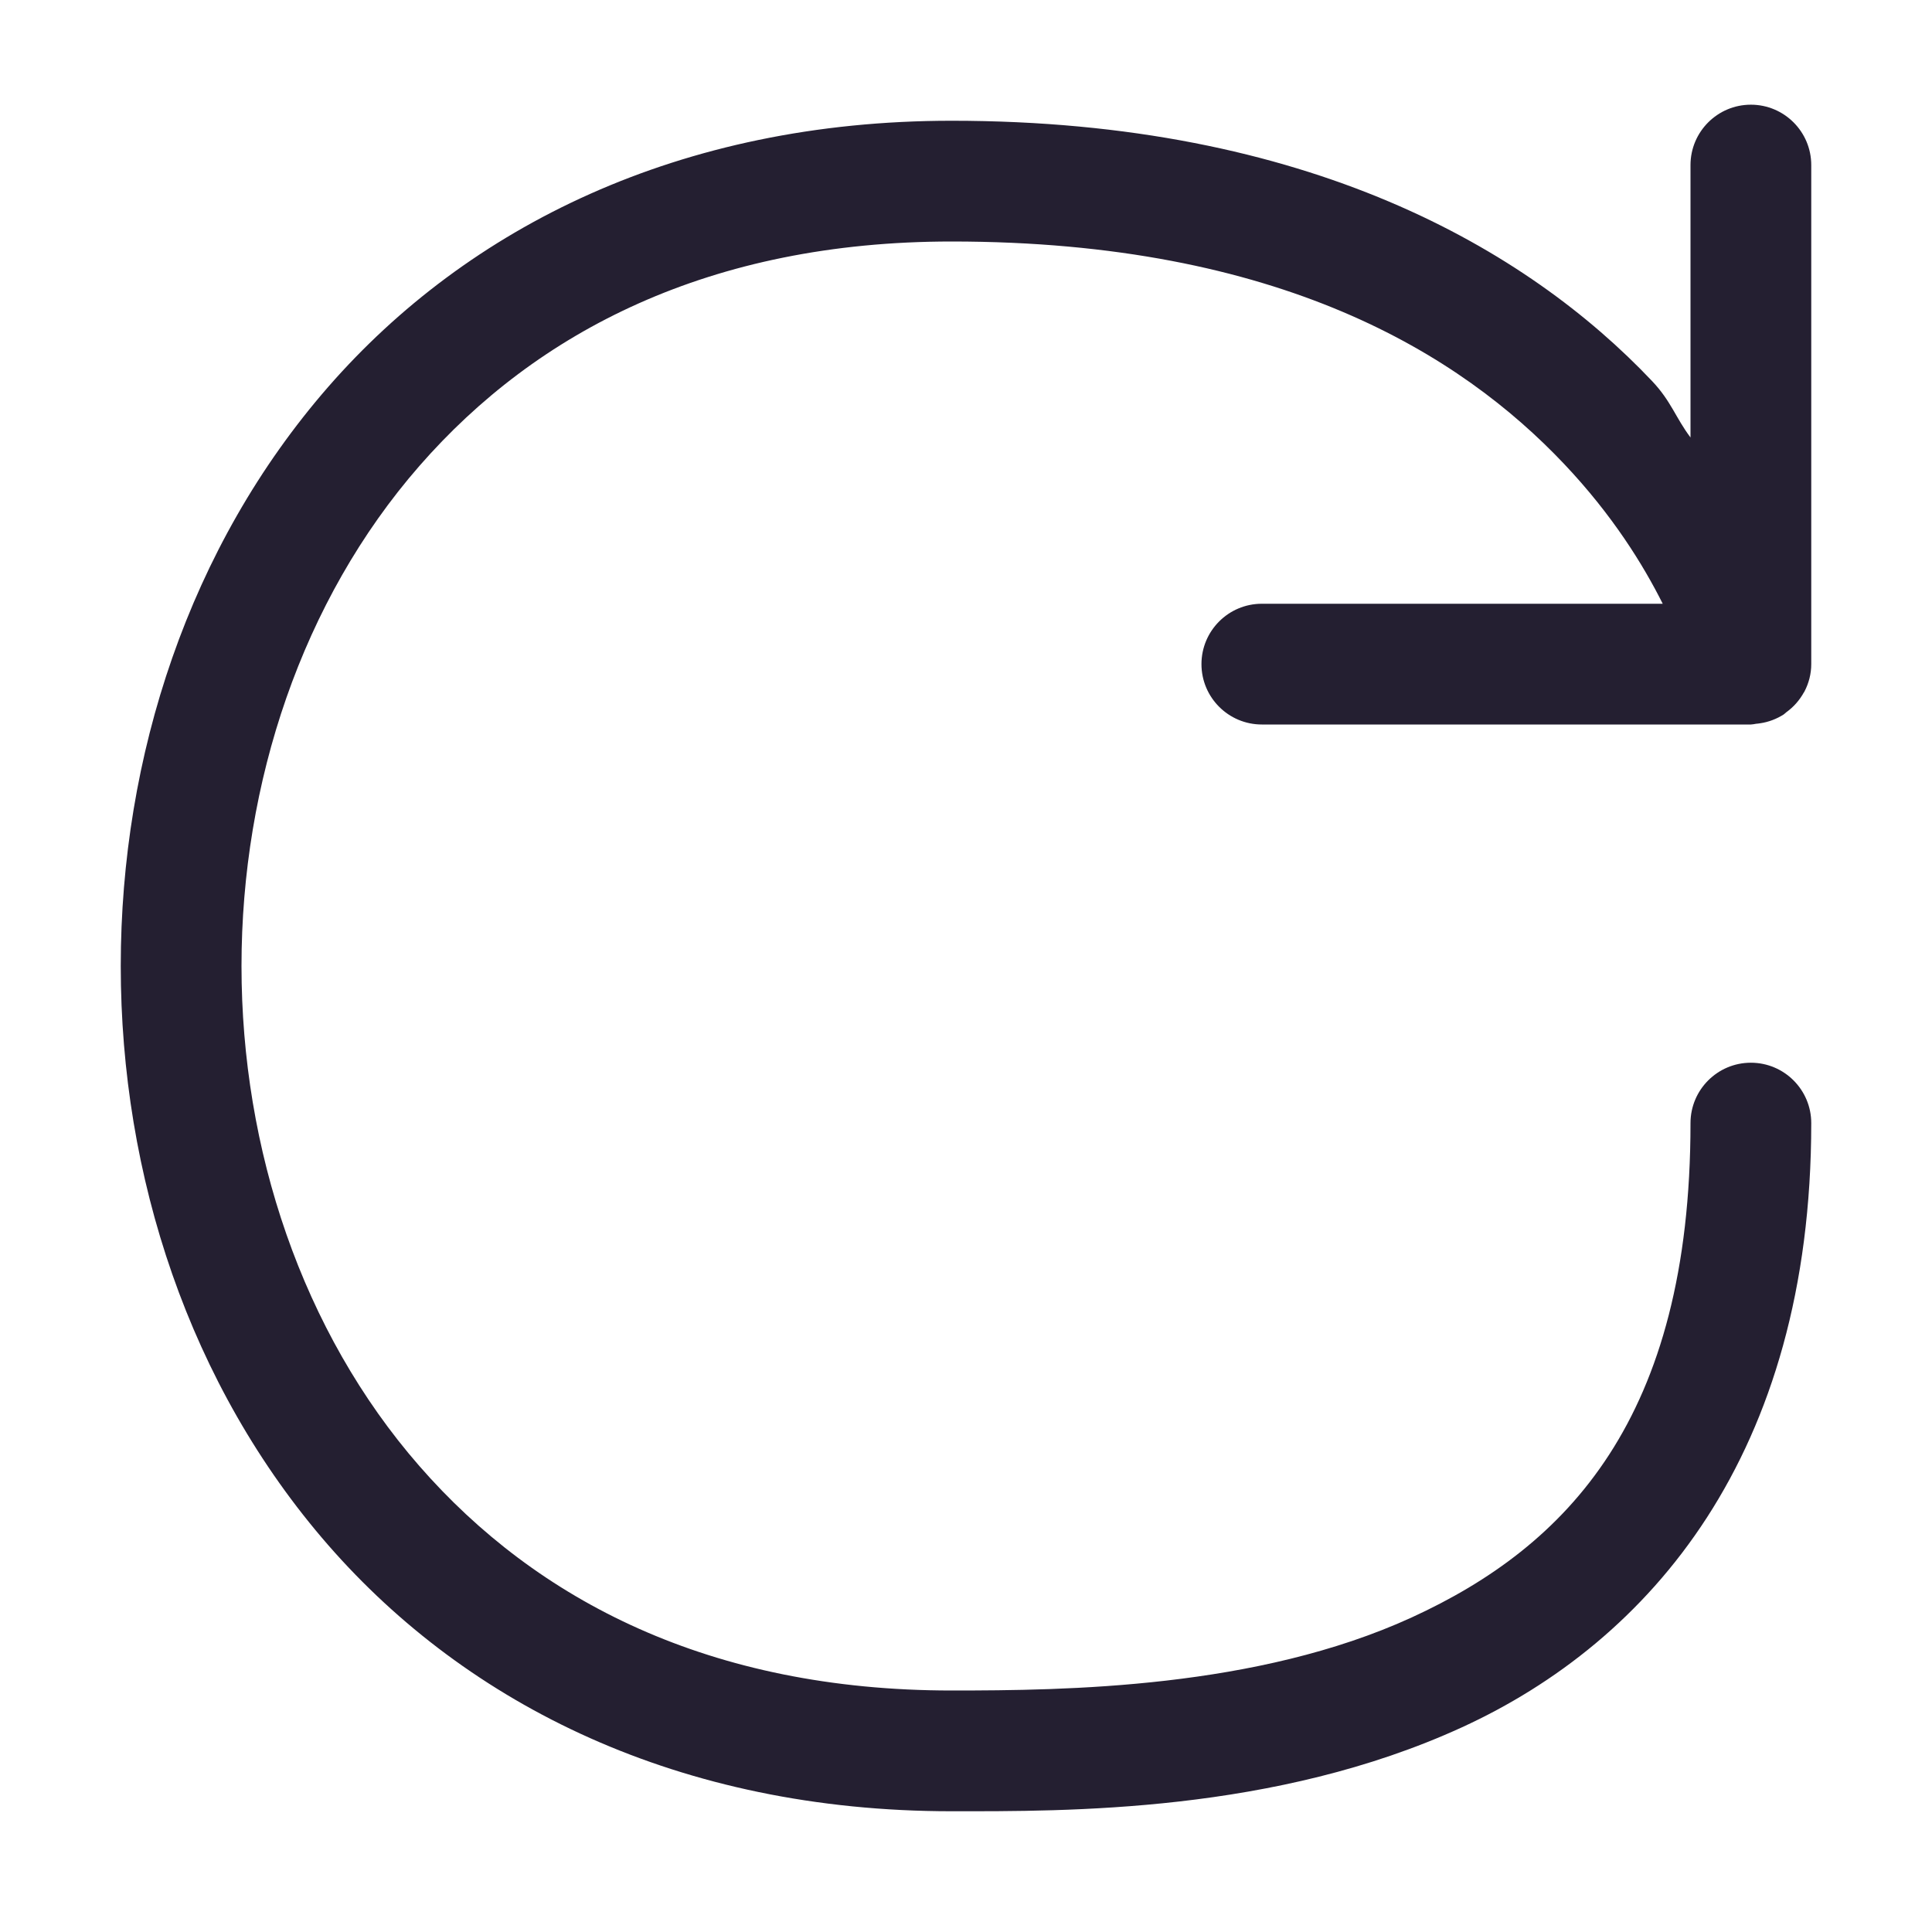
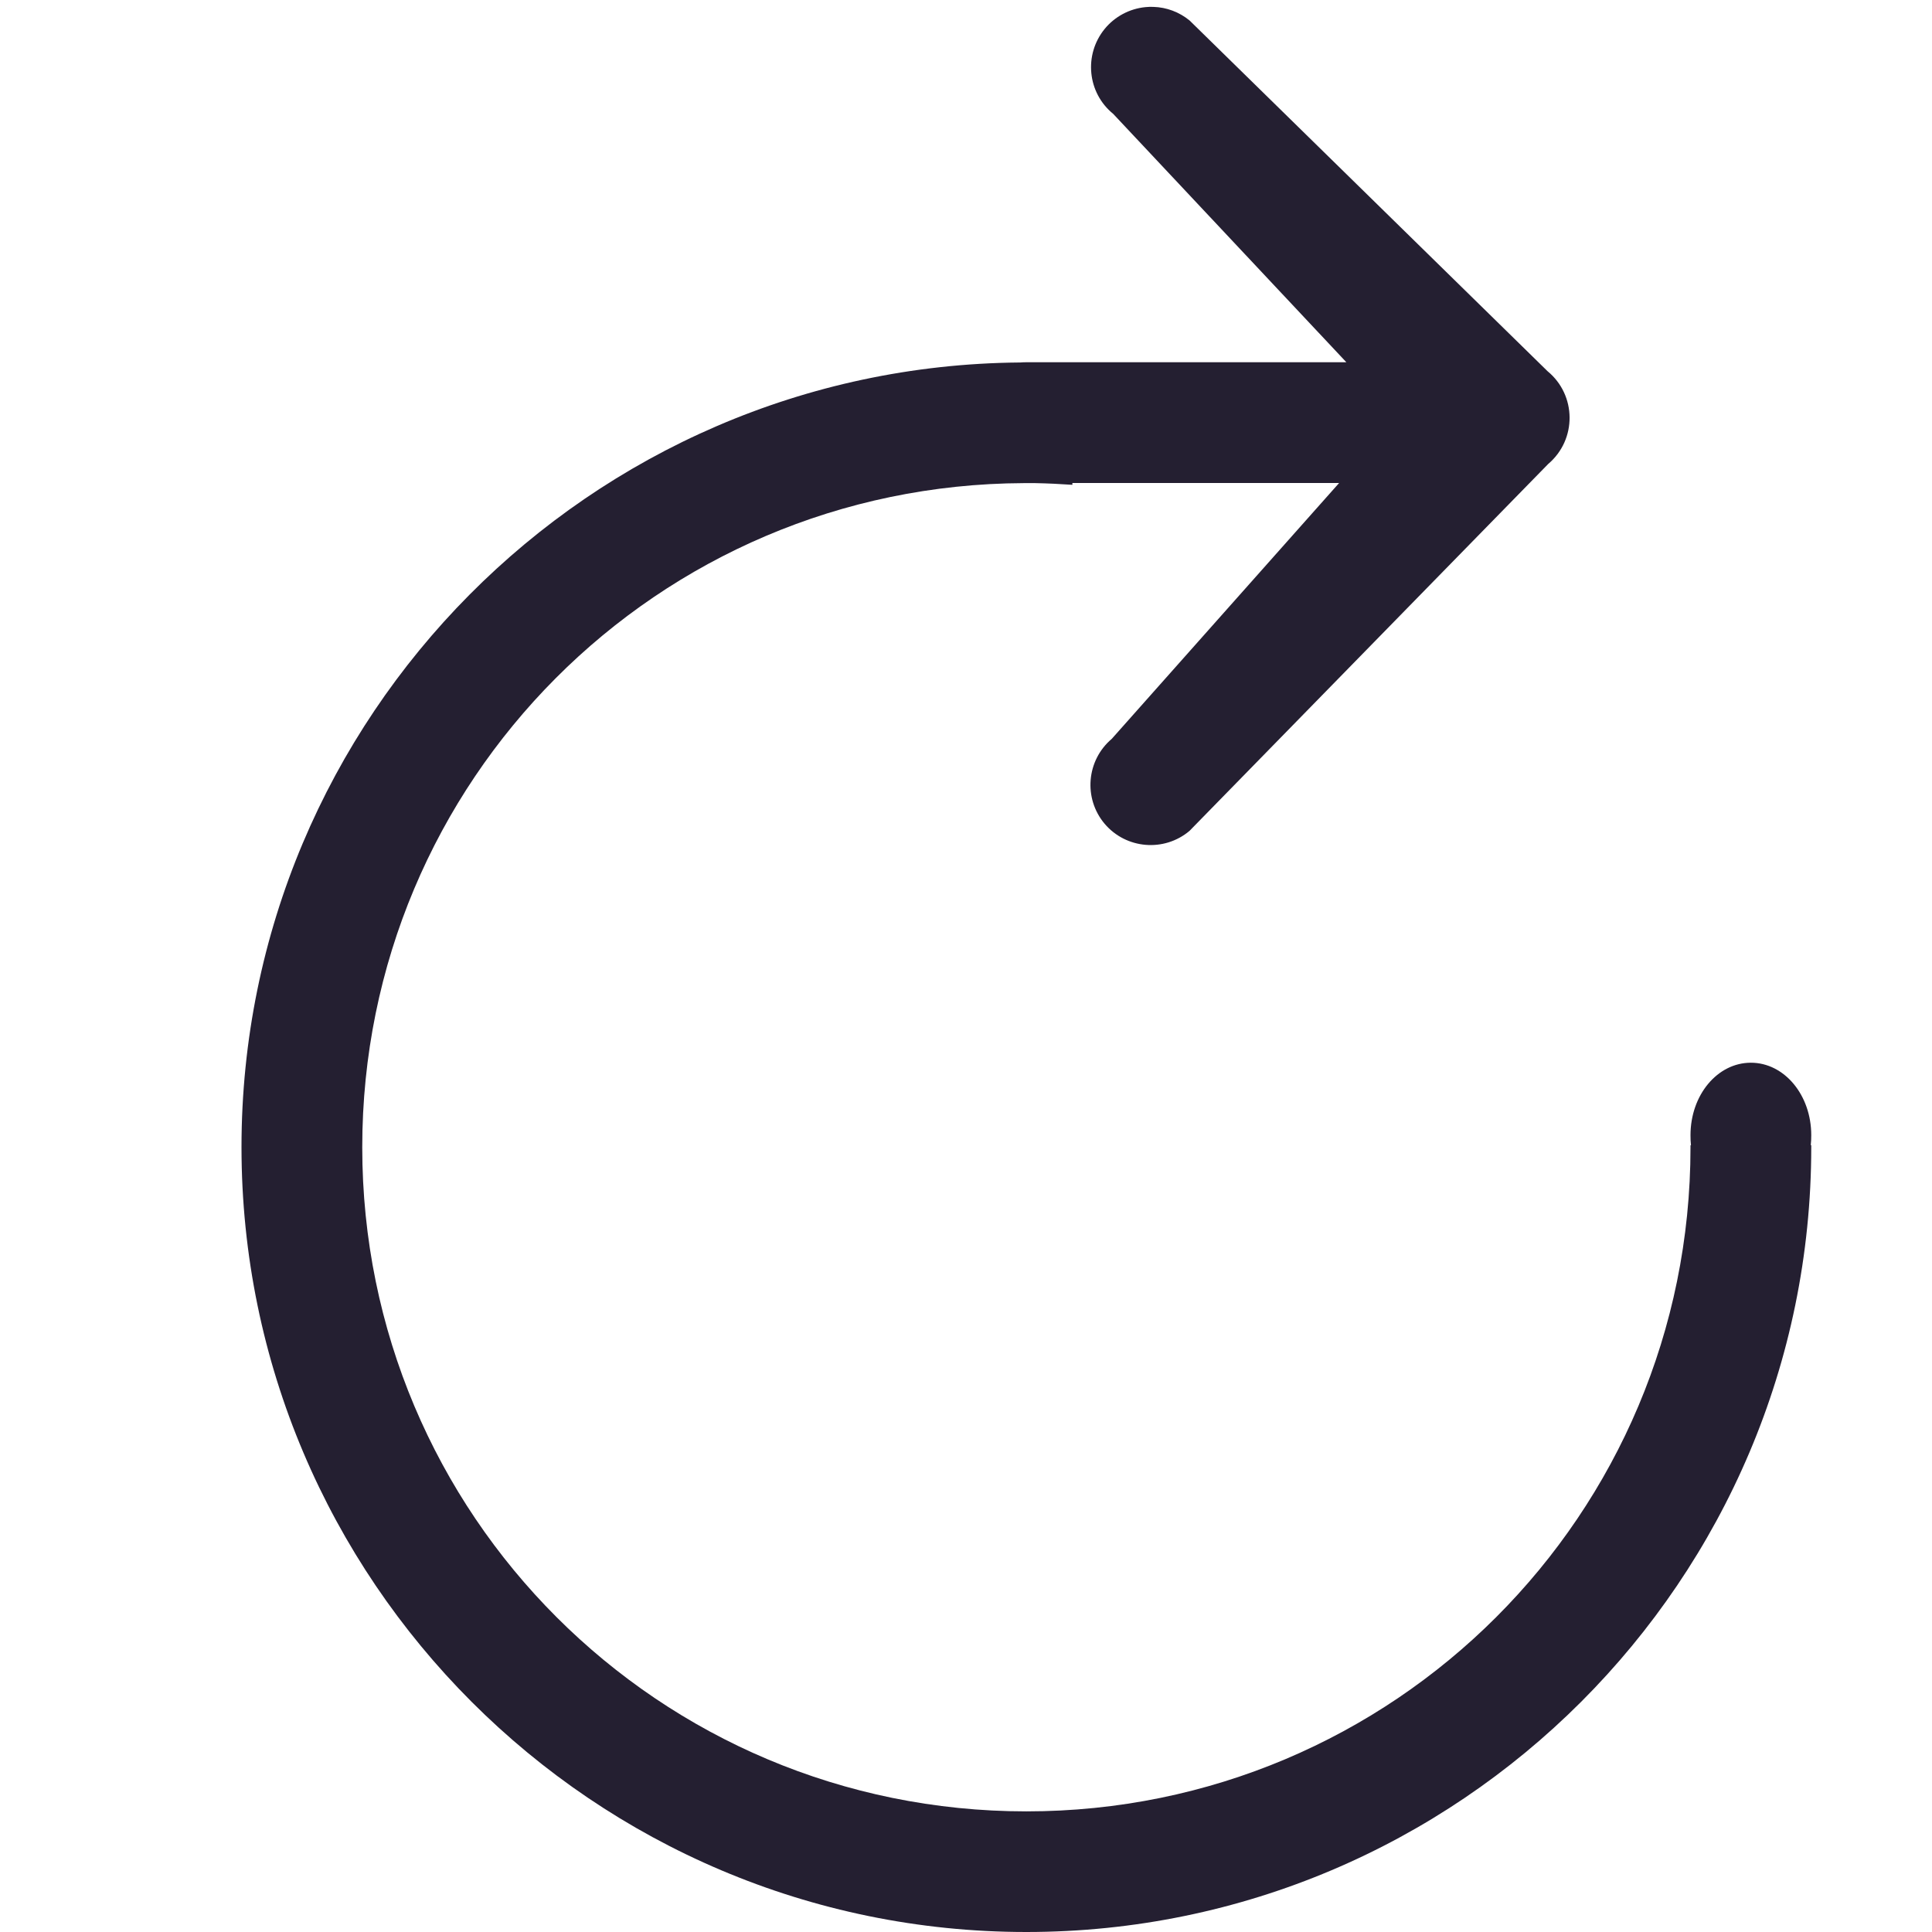
<svg xmlns="http://www.w3.org/2000/svg" id="svg4" width="16" height="16" version="1.1" viewBox="0 0 16 16">
-   <path id="path860" style="color:#000;fill:#241f31;stroke-linecap:round;stroke-linejoin:round;-inkscape-stroke:none" d="M 7.881,1 C 5.626,1 3.873,1.881 2.719,3.203 1.565,4.526 1,6.266 1,8 1,9.734 1.565,11.474 2.719,12.797 3.873,14.119 5.626,15 7.881,15 8.826,15 10.555,15.016 12.107,14.305 13.66,13.593 15,12.052 15,9.301 c 10e-7,-0.276 -0.224,-0.5 -0.5,-0.5 -0.276,-8e-7 -0.5,0.224 -0.5,0.5 0,2.448 -1.024,3.505 -2.309,4.094 C 10.407,13.983 8.826,14 7.881,14 5.881,14 4.446,13.256 3.473,12.141 2.5,11.026 2,9.516 2,8 2,6.484 2.5,4.974 3.473,3.859 4.446,2.744 5.881,2 7.881,2 10.6,2 12.095,2.934 12.955,3.844 13.356,4.268 13.609,4.679 13.77,5 H 10.45 c -0.276,0 -0.5,0.224 -0.5,0.5 0,0.276 0.224,0.5 0.5,0.5 h 4.05 c 0.014,-0.001 0.029,-0.003 0.043,-0.006 0.011,-9.316e-4 0.022,-0.002 0.033,-0.004 0.07,-0.01 0.138,-0.036 0.197,-0.074 0.007,-0.006 0.014,-0.012 0.021,-0.018 0.06,-0.043 0.109,-0.099 0.145,-0.164 6.53e-4,-6.492e-4 0.001,-0.001 0.002,-0.002 6.57e-4,-0.001 0.001,-0.003 0.002,-0.004 C 14.98,5.658 15,5.58 15,5.5 V 1.367 c 10e-7,-0.276 -0.224,-0.5 -0.5,-0.5 -0.276,-8.2e-7 -0.5,0.224 -0.5,0.5 V 3.623 C 13.876,3.458 13.84,3.323 13.682,3.156 12.65,2.066 10.835,1 7.881,1 Z" />
+   <defs id="defs1" />
+   <g id="g2">
+     <path id="path1" style="baseline-shift:baseline;display:inline;overflow:visible;opacity:1;vector-effect:none;fill:#241f31;stroke-width:1;stroke-linecap:round;stroke-linejoin:round;enable-background:accumulate;stop-color:#000000;stop-opacity:1" d="M 9.551,0.057 C 9.529,0.056 9.508,0.057 9.486,0.059 9.354,0.072 9.232,0.137 9.148,0.24 8.974,0.454 9.005,0.769 9.219,0.943 L 11.15,3 H 8.557 8.5 c -0.017,0 -0.034,2.522e-4 -0.051,0.002 -0.002,1.53e-5 -0.004,-1.7e-5 -0.006,0 C 4.886,3.033 2,5.935 2,9.5 c 0,3.584 2.916,6.5 6.5,6.5 3.584,0 6.5,-2.916 6.5,-6.5 0,-0.005 1.3e-5,-0.011 0,-0.016 H 14.996 C 14.999,9.457 15,9.429 15,9.401 15,9.068 14.777,8.801 14.5,8.801 c -0.277,2e-7 -0.5,0.267 -0.5,0.6 0,0.029 7.07e-4,0.056 0.004,0.084 H 14 c 1.4e-5,0.005 0,0.011 0,0.016 0,3.043 -2.457,5.5 -5.5,5.5 -3.043,0 -5.5,-2.457 -5.5,-5.5 0,-3.036 2.445,-5.488 5.479,-5.5 0.007,2.888e-4 0.014,0 0.021,0 h 0.074 c 0.103,0.002 0.206,0.007 0.307,0.014 V 4 h 0.625 1.584 L 9.207,6.119 c -0.21,0.178 -0.236,0.493 -0.059,0.703 0.178,0.21 0.493,0.236 0.703,0.059 L 12.822,3.842 c 0.238,-0.202 0.235,-0.57 -0.006,-0.768 L 9.852,0.17 C 9.767,0.1 9.661,0.06 9.551,0.057 Z" />
+   </g>
</svg>
